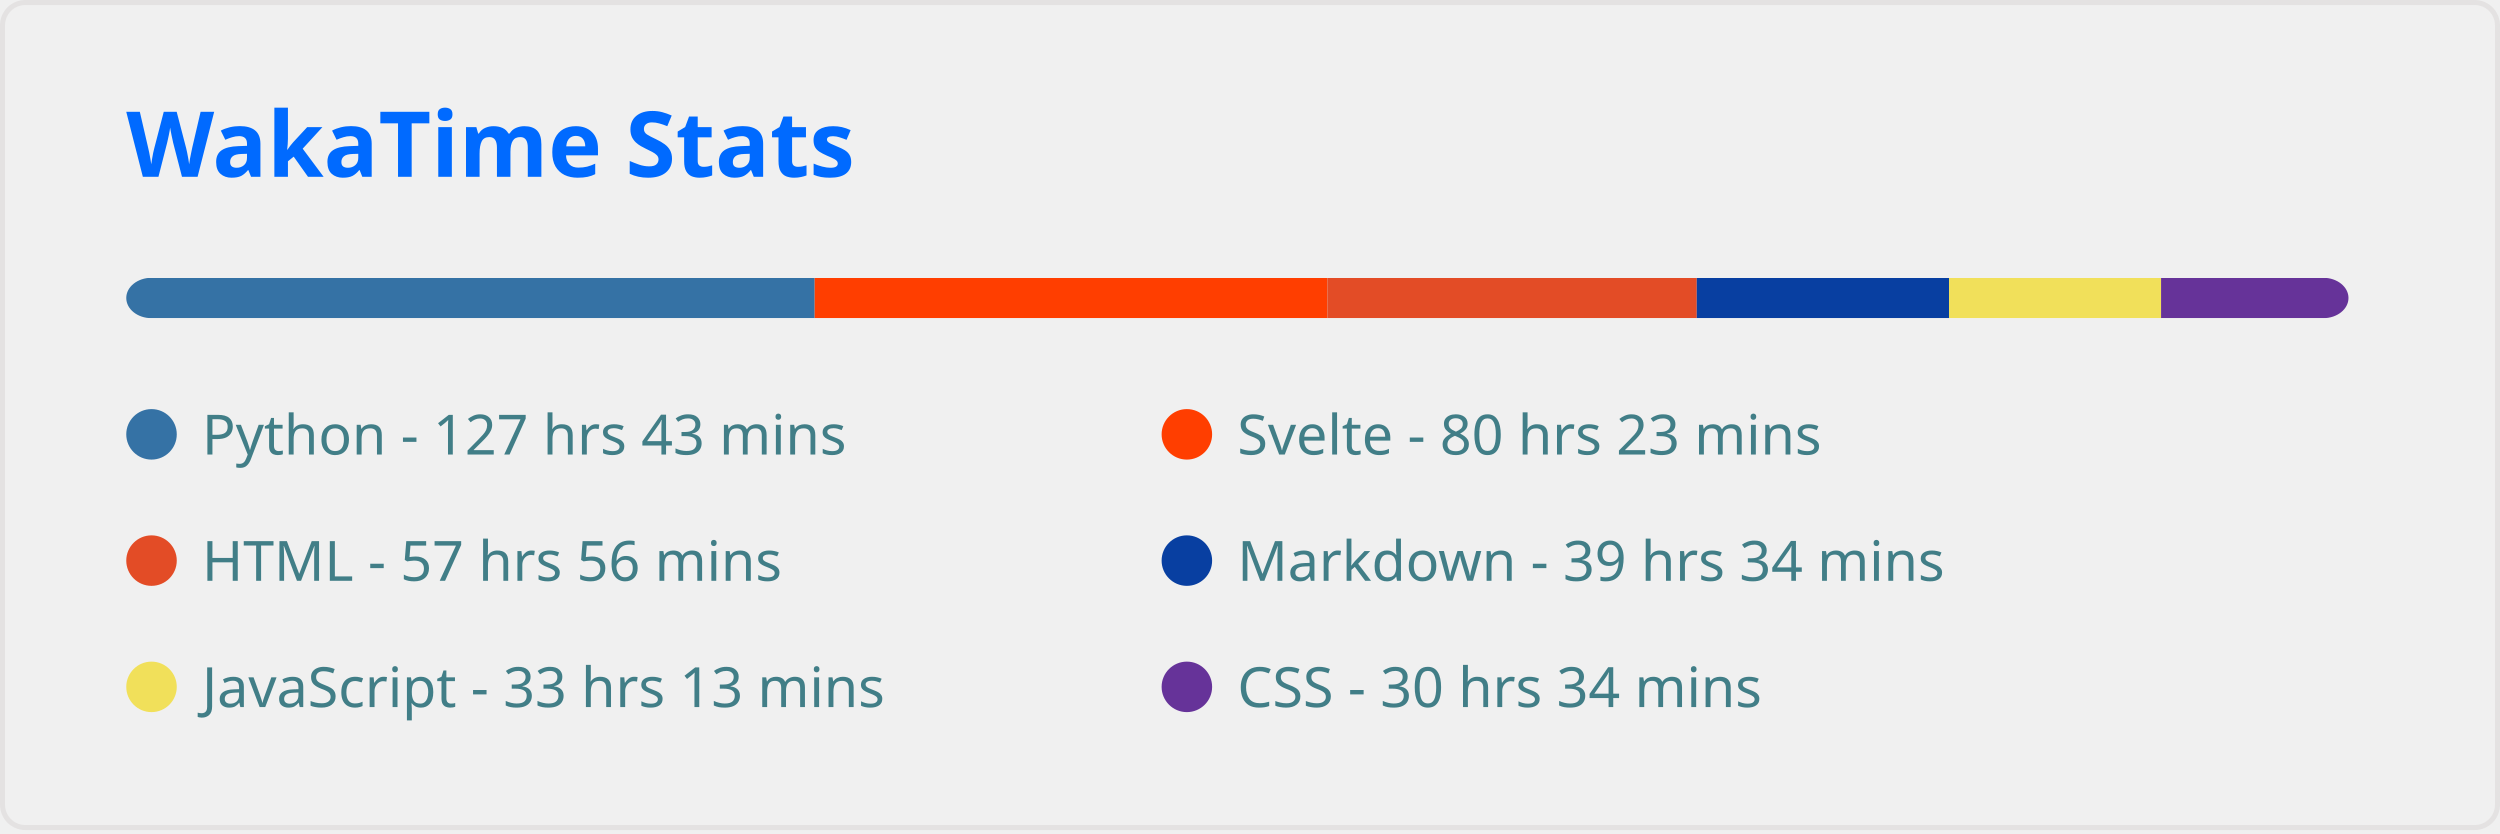
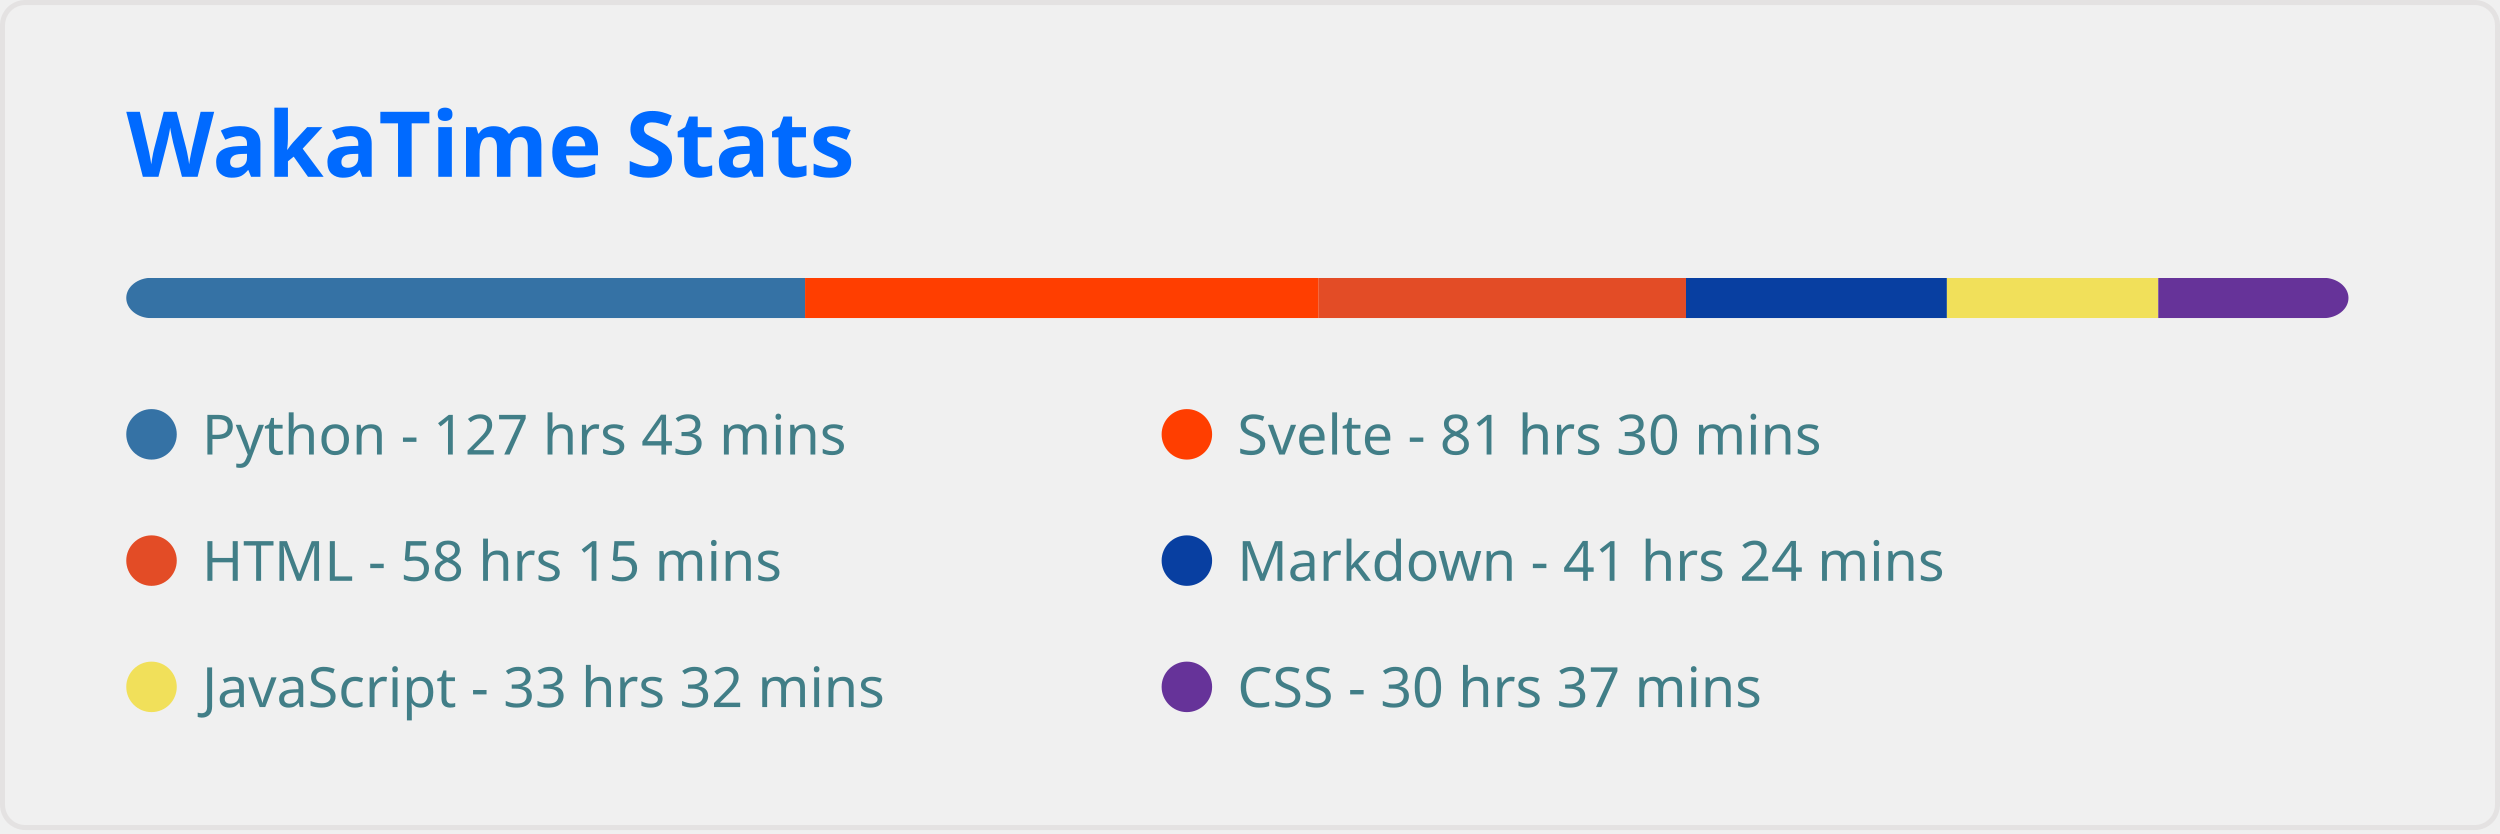
<svg xmlns="http://www.w3.org/2000/svg" width="495" height="165" viewBox="0 0 495 165" fill="none" role="img" aria-labelledby="descId">
  <style>
          .header {
            font: 600 18px 'Segoe UI', Ubuntu, Sans-Serif;
            fill: #006AFF;
            animation: fadeInAnimation 0.8s ease-in-out forwards;
          }
          @supports(-moz-appearance: auto) {
            /* Selector detects Firefox */
            .header { font-size: 15.5px; }
          }
          
    
    .stat {
      font: 600 14px 'Segoe UI', Ubuntu, "Helvetica Neue", Sans-Serif; fill: #417E87;
    }
    @supports(-moz-appearance: auto) {
      /* Selector detects Firefox */
      .stat { font-size:12px; }
    }
    .stagger {
      opacity: 0;
      animation: fadeInAnimation 0.3s ease-in-out forwards;
    }
    .not_bold { font-weight: 400 }
    .bold { font-weight: 700 }
  
    @keyframes slideInAnimation {
      from {
        width: 0;
      }
      to {
        width: calc(100%-100px);
      }
    }
    @keyframes growWidthAnimation {
      from {
        width: 0;
      }
      to {
        width: 100%;
      }
    }
    .lang-name { font: 400 11px 'Segoe UI', Ubuntu, Sans-Serif; fill: #417E87 }
    #rect-mask rect{
      animation: slideInAnimation 1s ease-in-out forwards;
    }
    .lang-progress{
      animation: growWidthAnimation 0.6s ease-in-out forwards;
    }
    

          
      /* Animations */
      @keyframes scaleInAnimation {
        from {
          transform: translate(-5px, 5px) scale(0);
        }
        to {
          transform: translate(-5px, 5px) scale(1);
        }
      }
      @keyframes fadeInAnimation {
        from {
          opacity: 0;
        }
        to {
          opacity: 1;
        }
      }
    
          
        </style>
  <rect data-testid="card-bg" x="0.5" y="0.5" rx="4.5" height="99%" stroke="#e4e2e2" width="494" fill="#ffffff00" stroke-opacity="1" />
  <g data-testid="card-title" transform="translate(25, 35)">
    <g transform="translate(0, 0)">
      <text x="0" y="0" class="header" data-testid="header">WakaTime Stats</text>
    </g>
  </g>
  <g data-testid="main-card-body" transform="translate(0, 55)">
    <svg x="0" y="0" width="100%">
      <mask id="rect-mask">
        <rect x="25" y="0" width="440" height="8" fill="white" rx="5" />
      </mask>
-       <rect mask="url(#rect-mask)" data-testid="lang-progress" x="0" y="0" width="161.308" height="8" fill="#3572A5" />
-       <rect mask="url(#rect-mask)" data-testid="lang-progress" x="161.308" y="0" width="101.509" height="8" fill="#ff3e00" />
-       <rect mask="url(#rect-mask)" data-testid="lang-progress" x="262.818" y="0" width="73.144" height="8" fill="#e34c26" />
-       <rect mask="url(#rect-mask)" data-testid="lang-progress" x="335.962" y="0" width="49.941" height="8" fill="#083fa1" />
-       <rect mask="url(#rect-mask)" data-testid="lang-progress" x="385.904" y="0" width="41.989" height="8" fill="#f1e05a" />
-       <rect mask="url(#rect-mask)" data-testid="lang-progress" x="427.893" y="0" width="38.595" height="8" fill="#663399" />
+       <rect mask="url(#rect-mask)" data-testid="lang-progress" x="0" y="0" width="159.402" height="8" fill="#3572A5" />
+       <rect mask="url(#rect-mask)" data-testid="lang-progress" x="159.402" y="0" width="101.696" height="8" fill="#ff3e00" />
+       <rect mask="url(#rect-mask)" data-testid="lang-progress" x="261.098" y="0" width="72.726" height="8" fill="#e34c26" />
+       <rect mask="url(#rect-mask)" data-testid="lang-progress" x="333.824" y="0" width="51.661" height="8" fill="#083fa1" />
+       <rect mask="url(#rect-mask)" data-testid="lang-progress" x="385.485" y="0" width="41.85" height="8" fill="#f1e05a" />
+       <rect mask="url(#rect-mask)" data-testid="lang-progress" x="427.335" y="0" width="38.177" height="8" fill="#663399" />
      <g transform="translate(25, 25)">
        <circle cx="5" cy="6" r="5" fill="#3572A5" />
        <text data-testid="lang-name" x="15" y="10" class="lang-name">
        Python - 127 hrs 43 mins
      </text>
      </g>
      <g transform="translate(230, 25)">
        <circle cx="5" cy="6" r="5" fill="#ff3e00" />
        <text data-testid="lang-name" x="15" y="10" class="lang-name">
-         Svelte - 80 hrs 23 mins
+         Svelte - 81 hrs 30 mins
      </text>
      </g>
      <g transform="translate(25, 50)">
        <circle cx="5" cy="6" r="5" fill="#e34c26" />
        <text data-testid="lang-name" x="15" y="10" class="lang-name">
-         HTML - 57 hrs 56 mins
+         HTML - 58 hrs 15 mins
      </text>
      </g>
      <g transform="translate(230, 50)">
        <circle cx="5" cy="6" r="5" fill="#083fa1" />
        <text data-testid="lang-name" x="15" y="10" class="lang-name">
-         Markdown - 39 hrs 34 mins
+         Markdown - 41 hrs 24 mins
      </text>
      </g>
      <g transform="translate(25, 75)">
        <circle cx="5" cy="6" r="5" fill="#f1e05a" />
        <text data-testid="lang-name" x="15" y="10" class="lang-name">
-         JavaScript - 33 hrs 13 mins
+         JavaScript - 33 hrs 32 mins
      </text>
      </g>
      <g transform="translate(230, 75)">
        <circle cx="5" cy="6" r="5" fill="#663399" />
        <text data-testid="lang-name" x="15" y="10" class="lang-name">
-         CSS - 30 hrs 34 mins
+         CSS - 30 hrs 37 mins
      </text>
      </g>
    </svg>
  </g>
</svg>
